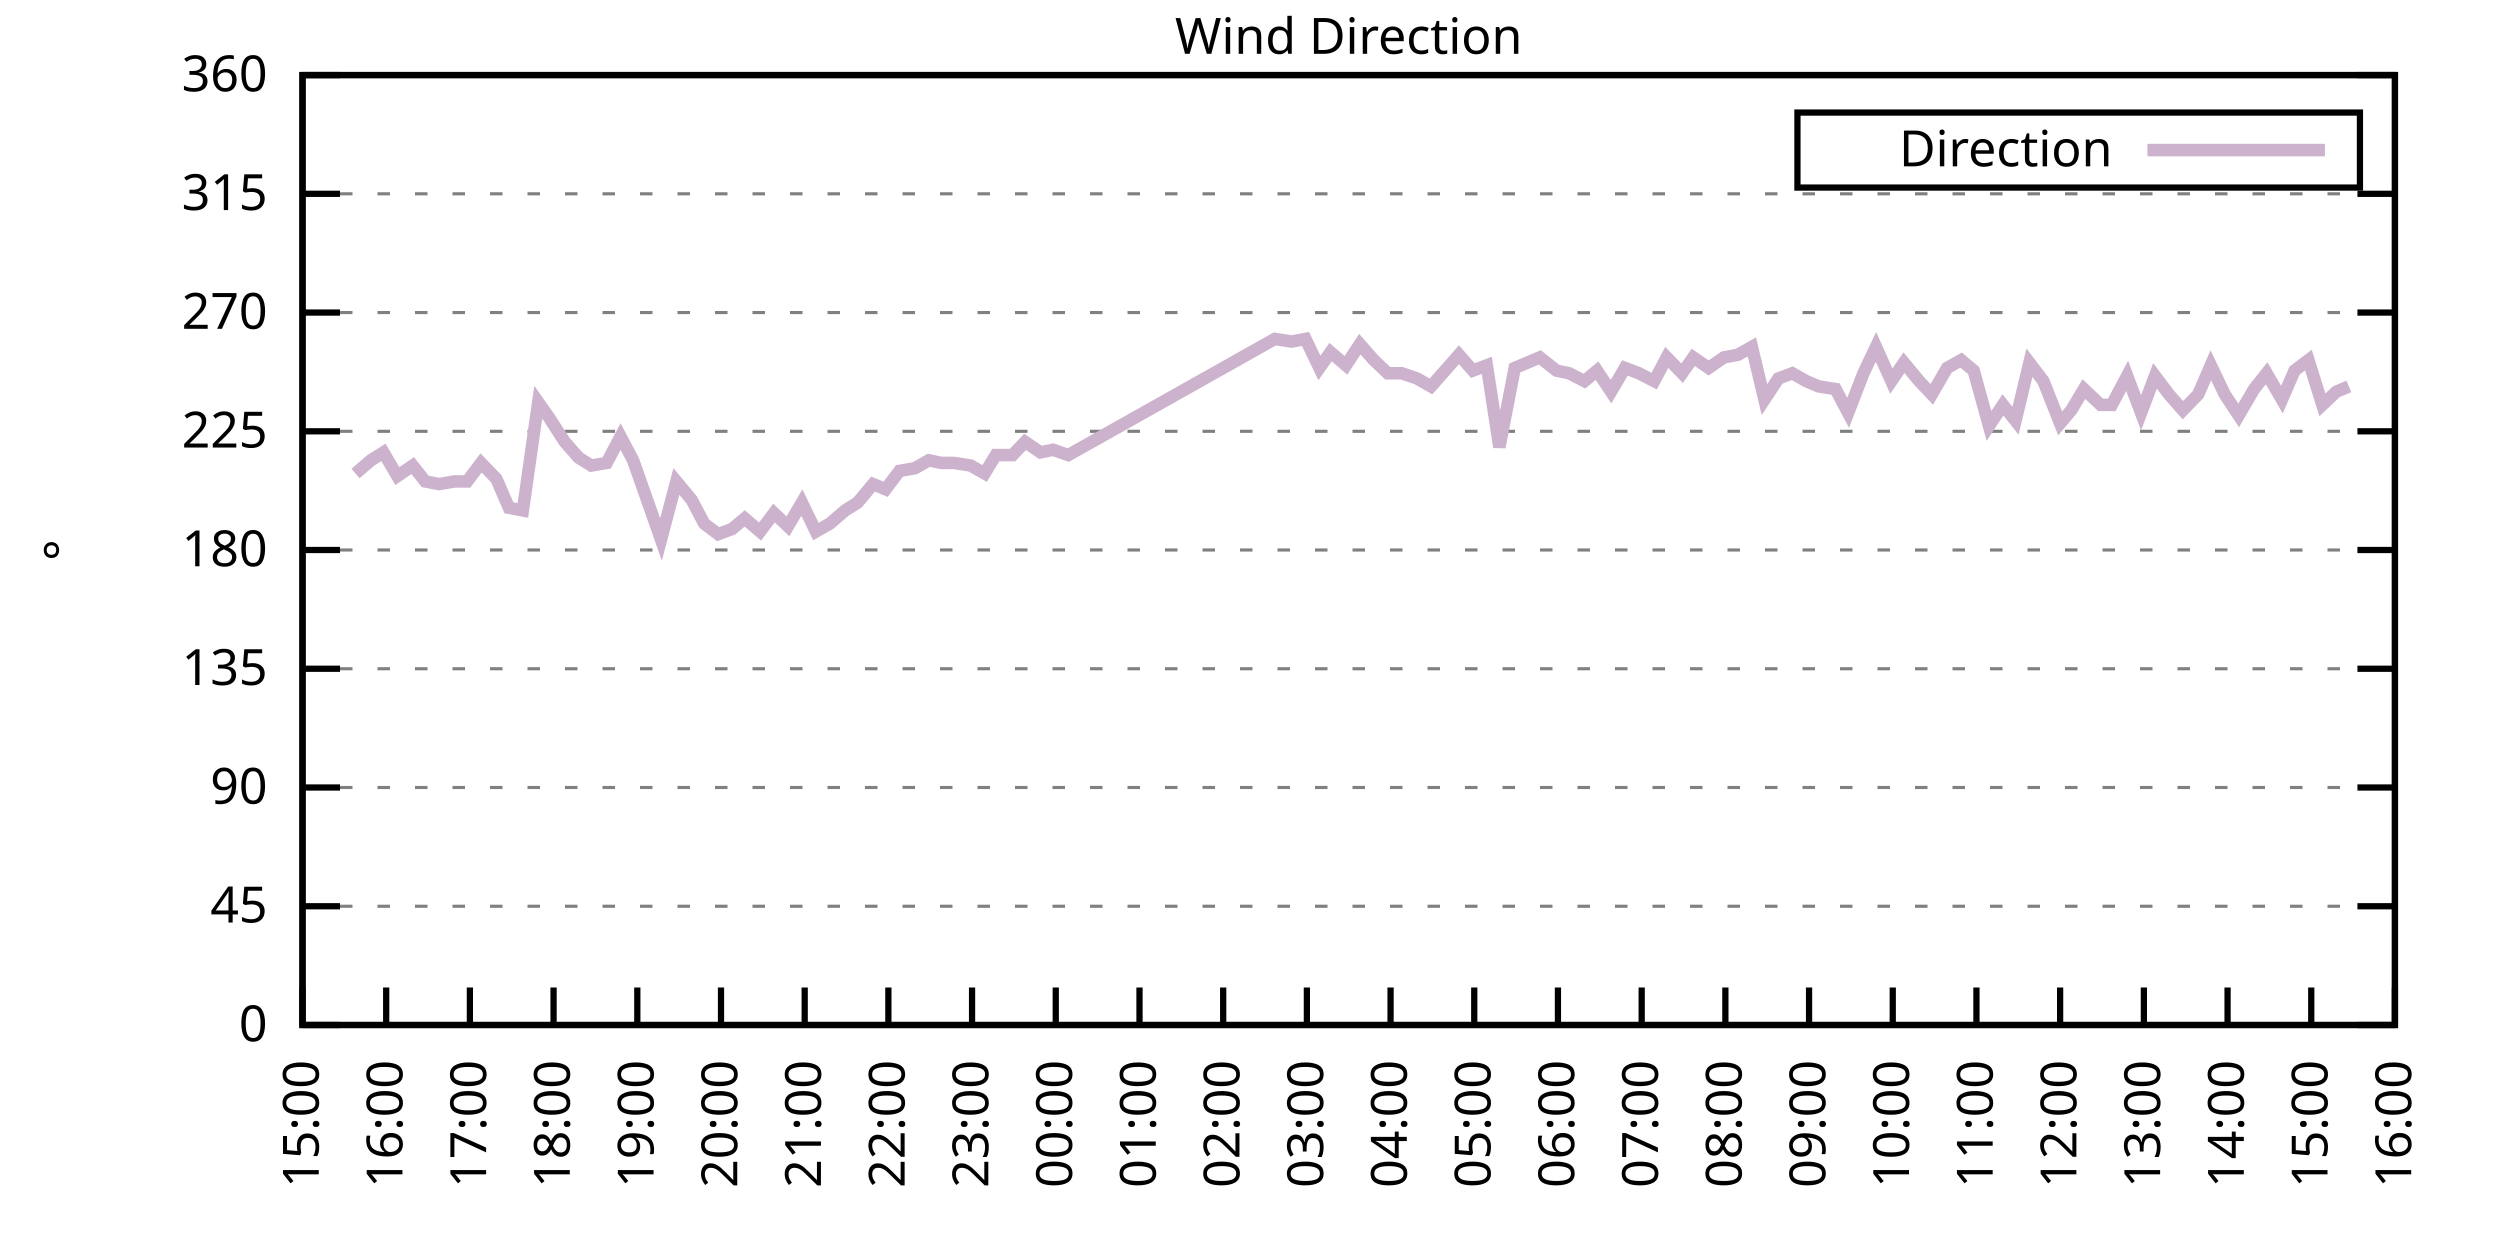
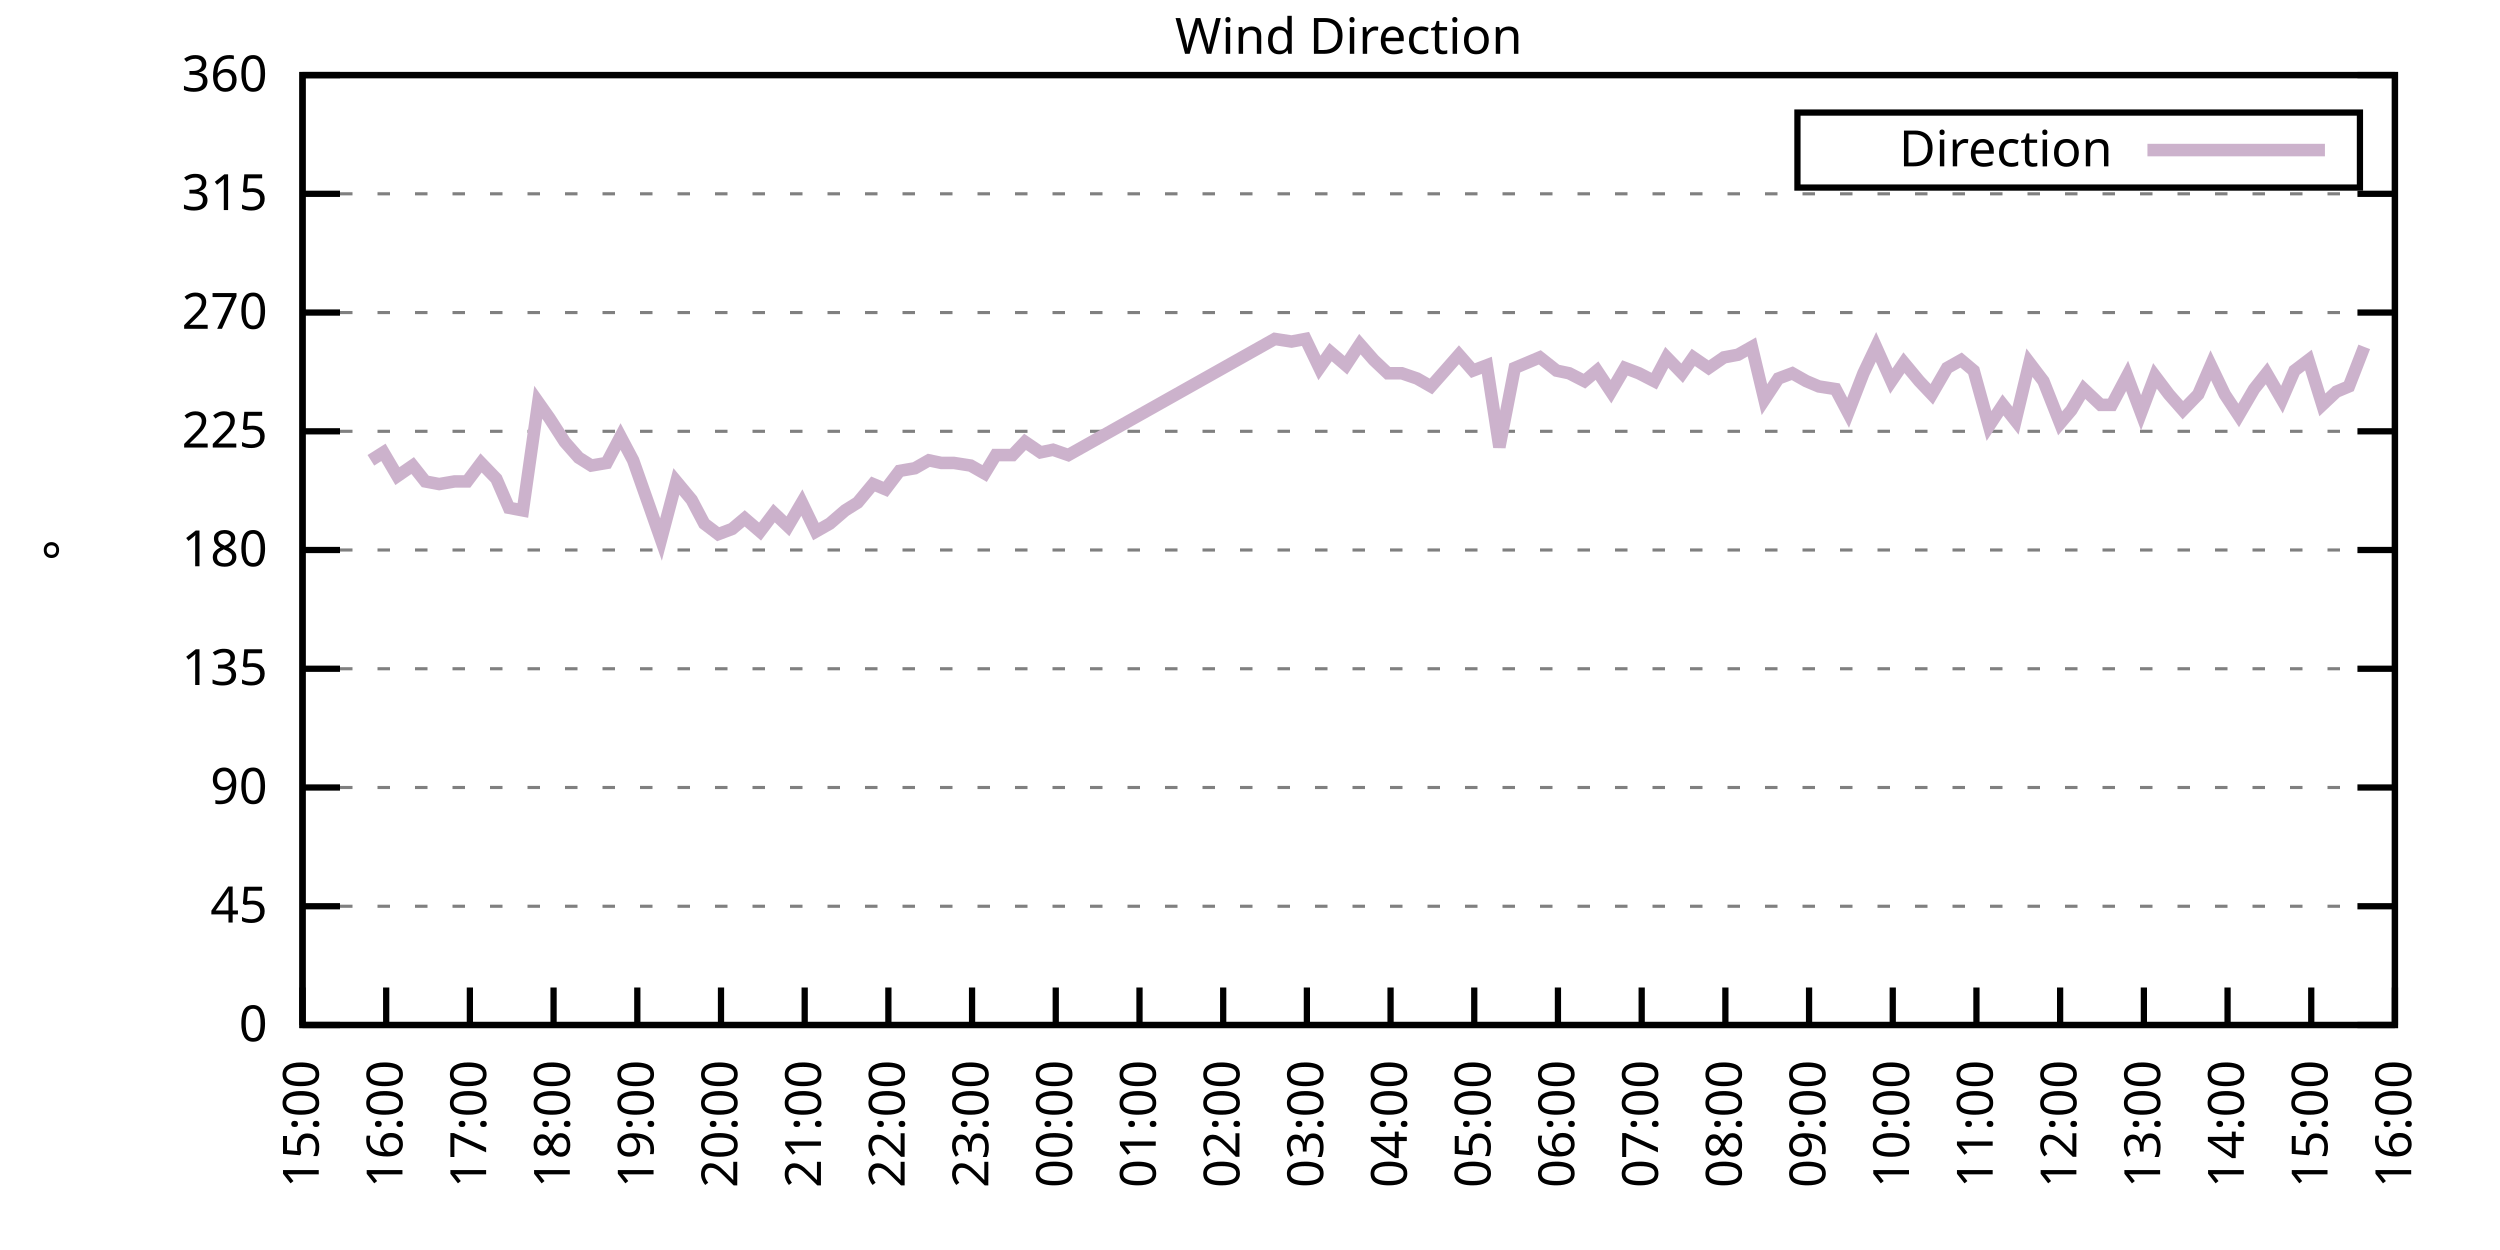
<svg xmlns="http://www.w3.org/2000/svg" xmlns:xlink="http://www.w3.org/1999/xlink" width="400" height="200" viewBox="0 0 400 200">
  <g id="gnuplot_canvas">
    <rect x="0" y="0" width="400" height="200" fill="none" />
    <defs>
      <circle id="gpDot" r="0.5" stroke-width="0.5" stroke="currentColor" />
      <path id="gpPt0" stroke-width="0.333" stroke="currentColor" d="M-1,0 h2 M0,-1 v2" />
      <path id="gpPt1" stroke-width="0.333" stroke="currentColor" d="M-1,-1 L1,1 M1,-1 L-1,1" />
      <path id="gpPt2" stroke-width="0.333" stroke="currentColor" d="M-1,0 L1,0 M0,-1 L0,1 M-1,-1 L1,1 M-1,1 L1,-1" />
      <rect id="gpPt3" stroke-width="0.333" stroke="currentColor" x="-1" y="-1" width="2" height="2" />
      <rect id="gpPt4" stroke-width="0.333" stroke="currentColor" fill="currentColor" x="-1" y="-1" width="2" height="2" />
      <circle id="gpPt5" stroke-width="0.333" stroke="currentColor" cx="0" cy="0" r="1" />
      <use xlink:href="#gpPt5" id="gpPt6" fill="currentColor" stroke="none" />
      <path id="gpPt7" stroke-width="0.333" stroke="currentColor" d="M0,-1.33 L-1.33,0.67 L1.33,0.67 z" />
      <use xlink:href="#gpPt7" id="gpPt8" fill="currentColor" stroke="none" />
      <use xlink:href="#gpPt7" id="gpPt9" stroke="currentColor" transform="rotate(180)" />
      <use xlink:href="#gpPt9" id="gpPt10" fill="currentColor" stroke="none" />
      <use xlink:href="#gpPt3" id="gpPt11" stroke="currentColor" transform="rotate(45)" />
      <use xlink:href="#gpPt11" id="gpPt12" fill="currentColor" stroke="none" />
      <path id="gpPt13" stroke-width="0.333" stroke="currentColor" d="M0,1.330 L1.265,0.411 L0.782,-1.067 L-0.782,-1.076 L-1.265,0.411 z" />
      <use xlink:href="#gpPt13" id="gpPt14" fill="currentColor" stroke="none" />
      <filter id="textbox" filterUnits="objectBoundingBox" x="0" y="0" height="1" width="1">
        <feFlood flood-color="white" flood-opacity="1" result="bgnd" />
        <feComposite in="SourceGraphic" in2="bgnd" operator="atop" />
      </filter>
      <filter id="greybox" filterUnits="objectBoundingBox" x="0" y="0" height="1" width="1">
        <feFlood flood-color="lightgrey" flood-opacity="1" result="grey" />
        <feComposite in="SourceGraphic" in2="grey" operator="atop" />
      </filter>
    </defs>
    <g fill="none" color="white" stroke="currentColor" stroke-width="1.00" stroke-linecap="butt" stroke-linejoin="miter">
</g>
    <g fill="none" color="black" stroke="currentColor" stroke-width="1.00" stroke-linecap="butt" stroke-linejoin="miter">
      <g stroke="none" shape-rendering="crispEdges">
        <polygon fill="rgb(255, 255, 255)" points="48.40,164.00 383.18,164.00 383.18,12.02 48.40,12.02 " />
      </g>
    </g>
    <g fill="none" color="black" stroke="currentColor" stroke-width="1.00" stroke-linecap="butt" stroke-linejoin="miter">
</g>
    <g fill="none" color="black" stroke="black" stroke-width="0.50" stroke-linecap="butt" stroke-linejoin="miter">
</g>
    <g fill="none" color="gray" stroke="currentColor" stroke-width="0.50" stroke-linecap="butt" stroke-linejoin="miter">
      <path stroke="gray" stroke-dasharray="2,4" class="gridline" d="M48.40,164.00 L383.19,164.00  " />
    </g>
    <g fill="none" color="gray" stroke="gray" stroke-width="1.00" stroke-linecap="butt" stroke-linejoin="miter">
</g>
    <g fill="none" color="black" stroke="currentColor" stroke-width="1.00" stroke-linecap="butt" stroke-linejoin="miter">
      <path stroke="black" d="M48.40,164.00 L54.40,164.00 M383.19,164.00 L377.19,164.00  " />
      <g transform="translate(42.80,166.60)" stroke="none" fill="black" font-family="Sans" font-size="8.00" text-anchor="end">
        <text>
          <tspan font-family="Sans"> 0</tspan>
        </text>
      </g>
    </g>
    <g fill="none" color="black" stroke="currentColor" stroke-width="1.00" stroke-linecap="butt" stroke-linejoin="miter">
</g>
    <g fill="none" color="black" stroke="black" stroke-width="0.50" stroke-linecap="butt" stroke-linejoin="miter">
</g>
    <g fill="none" color="gray" stroke="currentColor" stroke-width="0.50" stroke-linecap="butt" stroke-linejoin="miter">
      <path stroke="gray" stroke-dasharray="2,4" class="gridline" d="M48.40,145.00 L383.19,145.00  " />
    </g>
    <g fill="none" color="gray" stroke="gray" stroke-width="1.00" stroke-linecap="butt" stroke-linejoin="miter">
</g>
    <g fill="none" color="black" stroke="currentColor" stroke-width="1.00" stroke-linecap="butt" stroke-linejoin="miter">
      <path stroke="black" d="M48.40,145.00 L54.40,145.00 M383.19,145.00 L377.19,145.00  " />
      <g transform="translate(42.80,147.60)" stroke="none" fill="black" font-family="Sans" font-size="8.00" text-anchor="end">
        <text>
          <tspan font-family="Sans"> 45</tspan>
        </text>
      </g>
    </g>
    <g fill="none" color="black" stroke="currentColor" stroke-width="1.00" stroke-linecap="butt" stroke-linejoin="miter">
</g>
    <g fill="none" color="black" stroke="black" stroke-width="0.50" stroke-linecap="butt" stroke-linejoin="miter">
</g>
    <g fill="none" color="gray" stroke="currentColor" stroke-width="0.50" stroke-linecap="butt" stroke-linejoin="miter">
      <path stroke="gray" stroke-dasharray="2,4" class="gridline" d="M48.40,126.00 L383.19,126.00  " />
    </g>
    <g fill="none" color="gray" stroke="gray" stroke-width="1.00" stroke-linecap="butt" stroke-linejoin="miter">
</g>
    <g fill="none" color="black" stroke="currentColor" stroke-width="1.00" stroke-linecap="butt" stroke-linejoin="miter">
      <path stroke="black" d="M48.40,126.00 L54.40,126.00 M383.19,126.00 L377.19,126.00  " />
      <g transform="translate(42.80,128.60)" stroke="none" fill="black" font-family="Sans" font-size="8.00" text-anchor="end">
        <text>
          <tspan font-family="Sans"> 90</tspan>
        </text>
      </g>
    </g>
    <g fill="none" color="black" stroke="currentColor" stroke-width="1.00" stroke-linecap="butt" stroke-linejoin="miter">
</g>
    <g fill="none" color="black" stroke="black" stroke-width="0.50" stroke-linecap="butt" stroke-linejoin="miter">
</g>
    <g fill="none" color="gray" stroke="currentColor" stroke-width="0.50" stroke-linecap="butt" stroke-linejoin="miter">
      <path stroke="gray" stroke-dasharray="2,4" class="gridline" d="M48.40,107.00 L383.19,107.00  " />
    </g>
    <g fill="none" color="gray" stroke="gray" stroke-width="1.00" stroke-linecap="butt" stroke-linejoin="miter">
</g>
    <g fill="none" color="black" stroke="currentColor" stroke-width="1.00" stroke-linecap="butt" stroke-linejoin="miter">
      <path stroke="black" d="M48.40,107.00 L54.40,107.00 M383.19,107.00 L377.19,107.00  " />
      <g transform="translate(42.80,109.60)" stroke="none" fill="black" font-family="Sans" font-size="8.00" text-anchor="end">
        <text>
          <tspan font-family="Sans"> 135</tspan>
        </text>
      </g>
    </g>
    <g fill="none" color="black" stroke="currentColor" stroke-width="1.00" stroke-linecap="butt" stroke-linejoin="miter">
</g>
    <g fill="none" color="black" stroke="black" stroke-width="0.50" stroke-linecap="butt" stroke-linejoin="miter">
</g>
    <g fill="none" color="gray" stroke="currentColor" stroke-width="0.50" stroke-linecap="butt" stroke-linejoin="miter">
      <path stroke="gray" stroke-dasharray="2,4" class="gridline" d="M48.40,88.00 L383.19,88.00  " />
    </g>
    <g fill="none" color="gray" stroke="gray" stroke-width="1.00" stroke-linecap="butt" stroke-linejoin="miter">
</g>
    <g fill="none" color="black" stroke="currentColor" stroke-width="1.00" stroke-linecap="butt" stroke-linejoin="miter">
      <path stroke="black" d="M48.40,88.00 L54.40,88.00 M383.19,88.00 L377.19,88.00  " />
      <g transform="translate(42.80,90.60)" stroke="none" fill="black" font-family="Sans" font-size="8.00" text-anchor="end">
        <text>
          <tspan font-family="Sans"> 180</tspan>
        </text>
      </g>
    </g>
    <g fill="none" color="black" stroke="currentColor" stroke-width="1.00" stroke-linecap="butt" stroke-linejoin="miter">
</g>
    <g fill="none" color="black" stroke="black" stroke-width="0.50" stroke-linecap="butt" stroke-linejoin="miter">
</g>
    <g fill="none" color="gray" stroke="currentColor" stroke-width="0.50" stroke-linecap="butt" stroke-linejoin="miter">
      <path stroke="gray" stroke-dasharray="2,4" class="gridline" d="M48.40,69.01 L383.19,69.01  " />
    </g>
    <g fill="none" color="gray" stroke="gray" stroke-width="1.00" stroke-linecap="butt" stroke-linejoin="miter">
</g>
    <g fill="none" color="black" stroke="currentColor" stroke-width="1.00" stroke-linecap="butt" stroke-linejoin="miter">
      <path stroke="black" d="M48.40,69.01 L54.40,69.01 M383.19,69.01 L377.19,69.01  " />
      <g transform="translate(42.80,71.61)" stroke="none" fill="black" font-family="Sans" font-size="8.00" text-anchor="end">
        <text>
          <tspan font-family="Sans"> 225</tspan>
        </text>
      </g>
    </g>
    <g fill="none" color="black" stroke="currentColor" stroke-width="1.00" stroke-linecap="butt" stroke-linejoin="miter">
</g>
    <g fill="none" color="black" stroke="black" stroke-width="0.50" stroke-linecap="butt" stroke-linejoin="miter">
</g>
    <g fill="none" color="gray" stroke="currentColor" stroke-width="0.50" stroke-linecap="butt" stroke-linejoin="miter">
      <path stroke="gray" stroke-dasharray="2,4" class="gridline" d="M48.40,50.01 L383.19,50.01  " />
    </g>
    <g fill="none" color="gray" stroke="gray" stroke-width="1.00" stroke-linecap="butt" stroke-linejoin="miter">
</g>
    <g fill="none" color="black" stroke="currentColor" stroke-width="1.00" stroke-linecap="butt" stroke-linejoin="miter">
      <path stroke="black" d="M48.40,50.01 L54.40,50.01 M383.19,50.01 L377.19,50.01  " />
      <g transform="translate(42.80,52.61)" stroke="none" fill="black" font-family="Sans" font-size="8.00" text-anchor="end">
        <text>
          <tspan font-family="Sans"> 270</tspan>
        </text>
      </g>
    </g>
    <g fill="none" color="black" stroke="currentColor" stroke-width="1.00" stroke-linecap="butt" stroke-linejoin="miter">
</g>
    <g fill="none" color="black" stroke="black" stroke-width="0.50" stroke-linecap="butt" stroke-linejoin="miter">
</g>
    <g fill="none" color="gray" stroke="currentColor" stroke-width="0.50" stroke-linecap="butt" stroke-linejoin="miter">
      <path stroke="gray" stroke-dasharray="2,4" class="gridline" d="M48.40,31.01 L383.19,31.01  " />
    </g>
    <g fill="none" color="gray" stroke="gray" stroke-width="1.00" stroke-linecap="butt" stroke-linejoin="miter">
</g>
    <g fill="none" color="black" stroke="currentColor" stroke-width="1.00" stroke-linecap="butt" stroke-linejoin="miter">
      <path stroke="black" d="M48.40,31.01 L54.40,31.01 M383.19,31.01 L377.19,31.01  " />
      <g transform="translate(42.80,33.61)" stroke="none" fill="black" font-family="Sans" font-size="8.00" text-anchor="end">
        <text>
          <tspan font-family="Sans"> 315</tspan>
        </text>
      </g>
    </g>
    <g fill="none" color="black" stroke="currentColor" stroke-width="1.00" stroke-linecap="butt" stroke-linejoin="miter">
</g>
    <g fill="none" color="black" stroke="black" stroke-width="0.50" stroke-linecap="butt" stroke-linejoin="miter">
</g>
    <g fill="none" color="gray" stroke="currentColor" stroke-width="0.50" stroke-linecap="butt" stroke-linejoin="miter">
      <path stroke="gray" stroke-dasharray="2,4" class="gridline" d="M48.40,12.01 L383.19,12.01  " />
    </g>
    <g fill="none" color="gray" stroke="gray" stroke-width="1.00" stroke-linecap="butt" stroke-linejoin="miter">
</g>
    <g fill="none" color="black" stroke="currentColor" stroke-width="1.00" stroke-linecap="butt" stroke-linejoin="miter">
      <path stroke="black" d="M48.40,12.01 L54.40,12.01 M383.19,12.01 L377.19,12.01  " />
      <g transform="translate(42.80,14.61)" stroke="none" fill="black" font-family="Sans" font-size="8.00" text-anchor="end">
        <text>
          <tspan font-family="Sans"> 360</tspan>
        </text>
      </g>
    </g>
    <g fill="none" color="black" stroke="currentColor" stroke-width="1.00" stroke-linecap="butt" stroke-linejoin="miter">
      <path stroke="black" d="M48.40,164.00 L48.40,158.00  " />
      <g transform="translate(51.00,169.60) rotate(270.00)" stroke="none" fill="black" font-family="Sans" font-size="8.00" text-anchor="end">
        <text>
          <tspan font-family="Sans">15:00</tspan>
        </text>
      </g>
    </g>
    <g fill="none" color="black" stroke="currentColor" stroke-width="1.00" stroke-linecap="butt" stroke-linejoin="miter">
      <path stroke="black" d="M61.79,164.00 L61.79,158.00  " />
      <g transform="translate(64.39,169.60) rotate(270.00)" stroke="none" fill="black" font-family="Sans" font-size="8.00" text-anchor="end">
        <text>
          <tspan font-family="Sans">16:00</tspan>
        </text>
      </g>
    </g>
    <g fill="none" color="black" stroke="currentColor" stroke-width="1.00" stroke-linecap="butt" stroke-linejoin="miter">
      <path stroke="black" d="M75.18,164.00 L75.18,158.00  " />
      <g transform="translate(77.78,169.60) rotate(270.00)" stroke="none" fill="black" font-family="Sans" font-size="8.00" text-anchor="end">
        <text>
          <tspan font-family="Sans">17:00</tspan>
        </text>
      </g>
    </g>
    <g fill="none" color="black" stroke="currentColor" stroke-width="1.00" stroke-linecap="butt" stroke-linejoin="miter">
      <path stroke="black" d="M88.57,164.00 L88.57,158.00  " />
      <g transform="translate(91.17,169.60) rotate(270.00)" stroke="none" fill="black" font-family="Sans" font-size="8.00" text-anchor="end">
        <text>
          <tspan font-family="Sans">18:00</tspan>
        </text>
      </g>
    </g>
    <g fill="none" color="black" stroke="currentColor" stroke-width="1.00" stroke-linecap="butt" stroke-linejoin="miter">
      <path stroke="black" d="M101.97,164.00 L101.97,158.00  " />
      <g transform="translate(104.57,169.60) rotate(270.00)" stroke="none" fill="black" font-family="Sans" font-size="8.00" text-anchor="end">
        <text>
          <tspan font-family="Sans">19:00</tspan>
        </text>
      </g>
    </g>
    <g fill="none" color="black" stroke="currentColor" stroke-width="1.00" stroke-linecap="butt" stroke-linejoin="miter">
      <path stroke="black" d="M115.36,164.00 L115.36,158.00  " />
      <g transform="translate(117.96,169.60) rotate(270.00)" stroke="none" fill="black" font-family="Sans" font-size="8.00" text-anchor="end">
        <text>
          <tspan font-family="Sans">20:00</tspan>
        </text>
      </g>
    </g>
    <g fill="none" color="black" stroke="currentColor" stroke-width="1.00" stroke-linecap="butt" stroke-linejoin="miter">
      <path stroke="black" d="M128.75,164.00 L128.75,158.00  " />
      <g transform="translate(131.35,169.60) rotate(270.00)" stroke="none" fill="black" font-family="Sans" font-size="8.00" text-anchor="end">
        <text>
          <tspan font-family="Sans">21:00</tspan>
        </text>
      </g>
    </g>
    <g fill="none" color="black" stroke="currentColor" stroke-width="1.00" stroke-linecap="butt" stroke-linejoin="miter">
      <path stroke="black" d="M142.14,164.00 L142.14,158.00  " />
      <g transform="translate(144.74,169.60) rotate(270.00)" stroke="none" fill="black" font-family="Sans" font-size="8.00" text-anchor="end">
        <text>
          <tspan font-family="Sans">22:00</tspan>
        </text>
      </g>
    </g>
    <g fill="none" color="black" stroke="currentColor" stroke-width="1.00" stroke-linecap="butt" stroke-linejoin="miter">
      <path stroke="black" d="M155.53,164.00 L155.53,158.00  " />
      <g transform="translate(158.13,169.60) rotate(270.00)" stroke="none" fill="black" font-family="Sans" font-size="8.00" text-anchor="end">
        <text>
          <tspan font-family="Sans">23:00</tspan>
        </text>
      </g>
    </g>
    <g fill="none" color="black" stroke="currentColor" stroke-width="1.00" stroke-linecap="butt" stroke-linejoin="miter">
      <path stroke="black" d="M168.92,164.00 L168.92,158.00  " />
      <g transform="translate(171.52,169.60) rotate(270.00)" stroke="none" fill="black" font-family="Sans" font-size="8.00" text-anchor="end">
        <text>
          <tspan font-family="Sans">00:00</tspan>
        </text>
      </g>
    </g>
    <g fill="none" color="black" stroke="currentColor" stroke-width="1.00" stroke-linecap="butt" stroke-linejoin="miter">
      <path stroke="black" d="M182.32,164.00 L182.32,158.00  " />
      <g transform="translate(184.92,169.60) rotate(270.00)" stroke="none" fill="black" font-family="Sans" font-size="8.00" text-anchor="end">
        <text>
          <tspan font-family="Sans">01:00</tspan>
        </text>
      </g>
    </g>
    <g fill="none" color="black" stroke="currentColor" stroke-width="1.00" stroke-linecap="butt" stroke-linejoin="miter">
      <path stroke="black" d="M195.71,164.00 L195.71,158.00  " />
      <g transform="translate(198.31,169.60) rotate(270.00)" stroke="none" fill="black" font-family="Sans" font-size="8.00" text-anchor="end">
        <text>
          <tspan font-family="Sans">02:00</tspan>
        </text>
      </g>
    </g>
    <g fill="none" color="black" stroke="currentColor" stroke-width="1.00" stroke-linecap="butt" stroke-linejoin="miter">
      <path stroke="black" d="M209.10,164.00 L209.10,158.00  " />
      <g transform="translate(211.70,169.60) rotate(270.00)" stroke="none" fill="black" font-family="Sans" font-size="8.00" text-anchor="end">
        <text>
          <tspan font-family="Sans">03:00</tspan>
        </text>
      </g>
    </g>
    <g fill="none" color="black" stroke="currentColor" stroke-width="1.00" stroke-linecap="butt" stroke-linejoin="miter">
      <path stroke="black" d="M222.49,164.00 L222.49,158.00  " />
      <g transform="translate(225.09,169.60) rotate(270.00)" stroke="none" fill="black" font-family="Sans" font-size="8.00" text-anchor="end">
        <text>
          <tspan font-family="Sans">04:00</tspan>
        </text>
      </g>
    </g>
    <g fill="none" color="black" stroke="currentColor" stroke-width="1.00" stroke-linecap="butt" stroke-linejoin="miter">
      <path stroke="black" d="M235.88,164.00 L235.88,158.00  " />
      <g transform="translate(238.48,169.60) rotate(270.00)" stroke="none" fill="black" font-family="Sans" font-size="8.00" text-anchor="end">
        <text>
          <tspan font-family="Sans">05:00</tspan>
        </text>
      </g>
    </g>
    <g fill="none" color="black" stroke="currentColor" stroke-width="1.00" stroke-linecap="butt" stroke-linejoin="miter">
      <path stroke="black" d="M249.27,164.00 L249.27,158.00  " />
      <g transform="translate(251.87,169.60) rotate(270.00)" stroke="none" fill="black" font-family="Sans" font-size="8.00" text-anchor="end">
        <text>
          <tspan font-family="Sans">06:00</tspan>
        </text>
      </g>
    </g>
    <g fill="none" color="black" stroke="currentColor" stroke-width="1.00" stroke-linecap="butt" stroke-linejoin="miter">
      <path stroke="black" d="M262.67,164.00 L262.67,158.00  " />
      <g transform="translate(265.27,169.60) rotate(270.00)" stroke="none" fill="black" font-family="Sans" font-size="8.00" text-anchor="end">
        <text>
          <tspan font-family="Sans">07:00</tspan>
        </text>
      </g>
    </g>
    <g fill="none" color="black" stroke="currentColor" stroke-width="1.00" stroke-linecap="butt" stroke-linejoin="miter">
      <path stroke="black" d="M276.06,164.00 L276.06,158.00  " />
      <g transform="translate(278.66,169.60) rotate(270.00)" stroke="none" fill="black" font-family="Sans" font-size="8.00" text-anchor="end">
        <text>
          <tspan font-family="Sans">08:00</tspan>
        </text>
      </g>
    </g>
    <g fill="none" color="black" stroke="currentColor" stroke-width="1.00" stroke-linecap="butt" stroke-linejoin="miter">
      <path stroke="black" d="M289.45,164.00 L289.45,158.00  " />
      <g transform="translate(292.05,169.60) rotate(270.00)" stroke="none" fill="black" font-family="Sans" font-size="8.00" text-anchor="end">
        <text>
          <tspan font-family="Sans">09:00</tspan>
        </text>
      </g>
    </g>
    <g fill="none" color="black" stroke="currentColor" stroke-width="1.00" stroke-linecap="butt" stroke-linejoin="miter">
      <path stroke="black" d="M302.84,164.00 L302.84,158.00  " />
      <g transform="translate(305.44,169.60) rotate(270.00)" stroke="none" fill="black" font-family="Sans" font-size="8.00" text-anchor="end">
        <text>
          <tspan font-family="Sans">10:00</tspan>
        </text>
      </g>
    </g>
    <g fill="none" color="black" stroke="currentColor" stroke-width="1.00" stroke-linecap="butt" stroke-linejoin="miter">
      <path stroke="black" d="M316.23,164.00 L316.23,158.00  " />
      <g transform="translate(318.83,169.60) rotate(270.00)" stroke="none" fill="black" font-family="Sans" font-size="8.00" text-anchor="end">
        <text>
          <tspan font-family="Sans">11:00</tspan>
        </text>
      </g>
    </g>
    <g fill="none" color="black" stroke="currentColor" stroke-width="1.00" stroke-linecap="butt" stroke-linejoin="miter">
      <path stroke="black" d="M329.62,164.00 L329.62,158.00  " />
      <g transform="translate(332.22,169.60) rotate(270.00)" stroke="none" fill="black" font-family="Sans" font-size="8.00" text-anchor="end">
        <text>
          <tspan font-family="Sans">12:00</tspan>
        </text>
      </g>
    </g>
    <g fill="none" color="black" stroke="currentColor" stroke-width="1.00" stroke-linecap="butt" stroke-linejoin="miter">
      <path stroke="black" d="M343.02,164.00 L343.02,158.00  " />
      <g transform="translate(345.62,169.60) rotate(270.00)" stroke="none" fill="black" font-family="Sans" font-size="8.00" text-anchor="end">
        <text>
          <tspan font-family="Sans">13:00</tspan>
        </text>
      </g>
    </g>
    <g fill="none" color="black" stroke="currentColor" stroke-width="1.00" stroke-linecap="butt" stroke-linejoin="miter">
      <path stroke="black" d="M356.41,164.00 L356.41,158.00  " />
      <g transform="translate(359.01,169.60) rotate(270.00)" stroke="none" fill="black" font-family="Sans" font-size="8.00" text-anchor="end">
        <text>
          <tspan font-family="Sans">14:00</tspan>
        </text>
      </g>
    </g>
    <g fill="none" color="black" stroke="currentColor" stroke-width="1.00" stroke-linecap="butt" stroke-linejoin="miter">
      <path stroke="black" d="M369.80,164.00 L369.80,158.00  " />
      <g transform="translate(372.40,169.60) rotate(270.00)" stroke="none" fill="black" font-family="Sans" font-size="8.00" text-anchor="end">
        <text>
          <tspan font-family="Sans">15:00</tspan>
        </text>
      </g>
    </g>
    <g fill="none" color="black" stroke="currentColor" stroke-width="1.00" stroke-linecap="butt" stroke-linejoin="miter">
      <path stroke="black" d="M383.19,164.00 L383.19,158.00  " />
      <g transform="translate(385.79,169.60) rotate(270.00)" stroke="none" fill="black" font-family="Sans" font-size="8.00" text-anchor="end">
        <text>
          <tspan font-family="Sans">16:00</tspan>
        </text>
      </g>
    </g>
    <g fill="none" color="black" stroke="currentColor" stroke-width="1.00" stroke-linecap="butt" stroke-linejoin="miter">
</g>
    <g fill="none" color="black" stroke="currentColor" stroke-width="1.00" stroke-linecap="butt" stroke-linejoin="miter">
      <path stroke="black" d="M48.40,12.01 L48.40,164.00 L383.19,164.00 L383.19,12.01 L48.40,12.01 Z  " />
    </g>
    <g fill="none" color="black" stroke="currentColor" stroke-width="1.00" stroke-linecap="butt" stroke-linejoin="miter">
</g>
    <g fill="none" color="black" stroke="currentColor" stroke-width="1.00" stroke-linecap="butt" stroke-linejoin="miter">
      <path stroke="black" d="M287.59,30.01 L287.59,18.01 L377.59,18.01 L377.59,30.01 L287.59,30.01 Z  " />
    </g>
    <g id="Wind_direction_plot_1">
      <g fill="none" color="white" stroke="black" stroke-width="2.00" stroke-linecap="butt" stroke-linejoin="miter">
</g>
      <g fill="none" color="black" stroke="currentColor" stroke-width="2.00" stroke-linecap="butt" stroke-linejoin="miter">
        <g transform="translate(337.99,26.61)" stroke="none" fill="black" font-family="Sans" font-size="8.00" text-anchor="end">
          <text>
            <tspan font-family="Sans">Direction</tspan>
          </text>
        </g>
      </g>
      <g fill="none" color="black" stroke="currentColor" stroke-width="2.00" stroke-linecap="butt" stroke-linejoin="miter">
-         <path stroke="rgb(204, 178, 204)" d="M343.59,24.01 L371.99,24.01 M56.88,75.76 L59.34,73.65 L61.35,72.38 L63.58,76.18 L66.03,74.49 L68.04,77.03   L70.27,77.45 L72.73,77.03 L74.74,77.03 L76.97,74.07 L79.42,76.61 L81.43,81.25 L83.66,81.67 L86.12,64.36   L87.91,66.90 L90.36,70.70 L92.59,73.23 L94.60,74.49 L97.06,74.07 L99.29,69.85 L101.30,73.65 L103.98,81.25   L105.76,86.32 L108.22,77.03 L110.67,79.98 L112.68,83.78 L114.91,85.47 L117.14,84.63 L119.15,82.94 L121.61,85.05   L123.84,82.09 L126.07,84.21 L128.30,80.41 L130.54,85.05 L132.77,83.78 L135.22,81.67 L137.23,80.41 L139.69,77.45   L141.69,78.29 L143.93,75.34 L146.38,74.92 L148.61,73.65 L150.62,74.07 L152.63,74.07 L155.31,74.49 L157.54,75.76   L159.33,72.81 L162.01,72.81 L164.01,70.70 L166.47,72.38 L168.48,71.96 L170.93,72.81 L203.97,54.23 L206.64,54.65   L208.88,54.23 L211.11,58.87 L212.89,56.34 L215.35,58.45 L217.58,55.07 L219.81,57.61 L222.04,59.72 L224.28,59.72   L226.73,60.56 L228.96,61.83 L231.20,59.30 L233.43,56.76 L235.66,59.30 L237.89,58.45 L239.90,71.54 L242.36,58.87   L244.36,58.03 L246.37,57.18 L249.05,59.30 L251.06,59.72 L253.51,60.98 L255.52,59.30 L257.76,62.67 L259.99,58.87   L262.22,59.72 L264.67,60.98 L266.68,57.18 L269.14,59.72 L270.92,57.18 L273.38,58.87 L275.83,57.18 L278.07,56.76   L280.30,55.50 L282.31,63.94 L284.54,60.56 L286.77,59.72 L289.00,60.98 L291.01,61.83 L293.69,62.25 L295.70,66.05   L298.15,59.72 L300.16,55.50 L302.62,60.98 L304.63,58.03 L307.08,60.98 L309.09,63.10 L311.54,58.87 L313.78,57.61   L315.79,59.30 L318.24,68.16 L320.47,64.78 L322.48,67.32 L324.71,58.03 L326.95,60.98 L329.62,67.74 L331.41,65.63   L333.42,62.25 L336.10,64.78 L337.88,64.78 L340.34,60.14 L342.57,66.05 L344.80,60.14 L347.03,63.10 L349.26,65.63   L351.72,63.10 L353.73,58.45 L355.96,63.10 L358.19,66.47 L360.65,62.25 L362.66,59.72 L365.11,63.94 L367.12,59.30   L369.35,57.61 L371.58,64.78 L373.82,62.67 L375.82,61.83  " />
+         <path stroke="rgb(204, 178, 204)" d="M343.59,24.01 L371.99,24.01 M59.34,73.65 L61.35,72.38 L63.58,76.18 L66.03,74.49 L68.04,77.03 L70.27,77.45   L72.73,77.03 L74.74,77.03 L76.97,74.07 L79.42,76.61 L81.43,81.25 L83.66,81.67 L86.12,64.36 L87.91,66.90   L90.36,70.70 L92.59,73.23 L94.60,74.49 L97.06,74.07 L99.29,69.85 L101.30,73.65 L103.98,81.25 L105.76,86.32   L108.22,77.03 L110.67,79.98 L112.68,83.78 L114.91,85.47 L117.14,84.63 L119.15,82.94 L121.61,85.05 L123.84,82.09   L126.07,84.21 L128.30,80.41 L130.54,85.05 L132.77,83.78 L135.22,81.67 L137.23,80.41 L139.69,77.45 L141.69,78.29   L143.93,75.34 L146.38,74.92 L148.61,73.65 L150.62,74.07 L152.63,74.07 L155.31,74.49 L157.54,75.76 L159.33,72.81   L162.01,72.81 L164.01,70.70 L166.47,72.38 L168.48,71.96 L170.93,72.81 L203.97,54.23 L206.64,54.65 L208.88,54.23   L211.11,58.87 L212.89,56.34 L215.35,58.45 L217.58,55.07 L219.81,57.61 L222.04,59.72 L224.28,59.72 L226.73,60.56   L228.96,61.83 L231.20,59.30 L233.43,56.76 L235.66,59.30 L237.89,58.45 L239.90,71.54 L242.36,58.87 L244.36,58.03   L246.37,57.18 L249.05,59.30 L251.06,59.72 L253.51,60.98 L255.52,59.30 L257.76,62.67 L259.99,58.87 L262.22,59.72   L264.67,60.98 L266.68,57.18 L269.14,59.72 L270.92,57.18 L273.38,58.87 L275.83,57.18 L278.07,56.76 L280.30,55.50   L282.31,63.94 L284.54,60.56 L286.77,59.72 L289.00,60.98 L291.01,61.83 L293.69,62.25 L295.70,66.05 L298.15,59.72   L300.16,55.50 L302.62,60.98 L304.63,58.03 L307.08,60.98 L309.09,63.10 L311.54,58.87 L313.78,57.61 L315.79,59.30   L318.24,68.16 L320.47,64.78 L322.48,67.32 L324.71,58.03 L326.95,60.98 L329.62,67.74 L331.41,65.63 L333.42,62.25   L336.10,64.78 L337.88,64.78 L340.34,60.14 L342.57,66.05 L344.80,60.14 L347.03,63.10 L349.26,65.63 L351.72,63.10   L353.73,58.45 L355.96,63.10 L358.19,66.47 L360.65,62.25 L362.66,59.72 L365.11,63.94 L367.12,59.30 L369.35,57.61   L371.58,64.78 L373.82,62.67 L375.82,61.83 L378.28,55.50  " />
      </g>
    </g>
    <g fill="none" color="black" stroke="currentColor" stroke-width="2.00" stroke-linecap="butt" stroke-linejoin="miter">
</g>
    <g fill="none" color="black" stroke="black" stroke-width="1.00" stroke-linecap="butt" stroke-linejoin="miter">
</g>
    <g fill="none" color="black" stroke="currentColor" stroke-width="1.00" stroke-linecap="butt" stroke-linejoin="miter">
      <path stroke="black" d="M48.40,12.01 L48.40,164.00 L383.19,164.00 L383.19,12.01 L48.40,12.01 Z  " />
      <g transform="translate(12.80,88.01) rotate(270.00)" stroke="none" fill="black" font-family="Sans" font-size="8.00" text-anchor="middle">
        <text>
          <tspan font-family="Sans">°</tspan>
        </text>
      </g>
    </g>
    <g fill="none" color="black" stroke="currentColor" stroke-width="1.00" stroke-linecap="butt" stroke-linejoin="miter">
</g>
    <g fill="none" color="black" stroke="currentColor" stroke-width="1.00" stroke-linecap="butt" stroke-linejoin="miter">
      <g transform="translate(215.79,8.61)" stroke="none" fill="black" font-family="Sans" font-size="8.00" text-anchor="middle">
        <text>
          <tspan font-family="Sans">Wind Direction</tspan>
        </text>
      </g>
    </g>
    <g fill="none" color="black" stroke="currentColor" stroke-width="1.00" stroke-linecap="butt" stroke-linejoin="miter">
</g>
  </g>
</svg>
